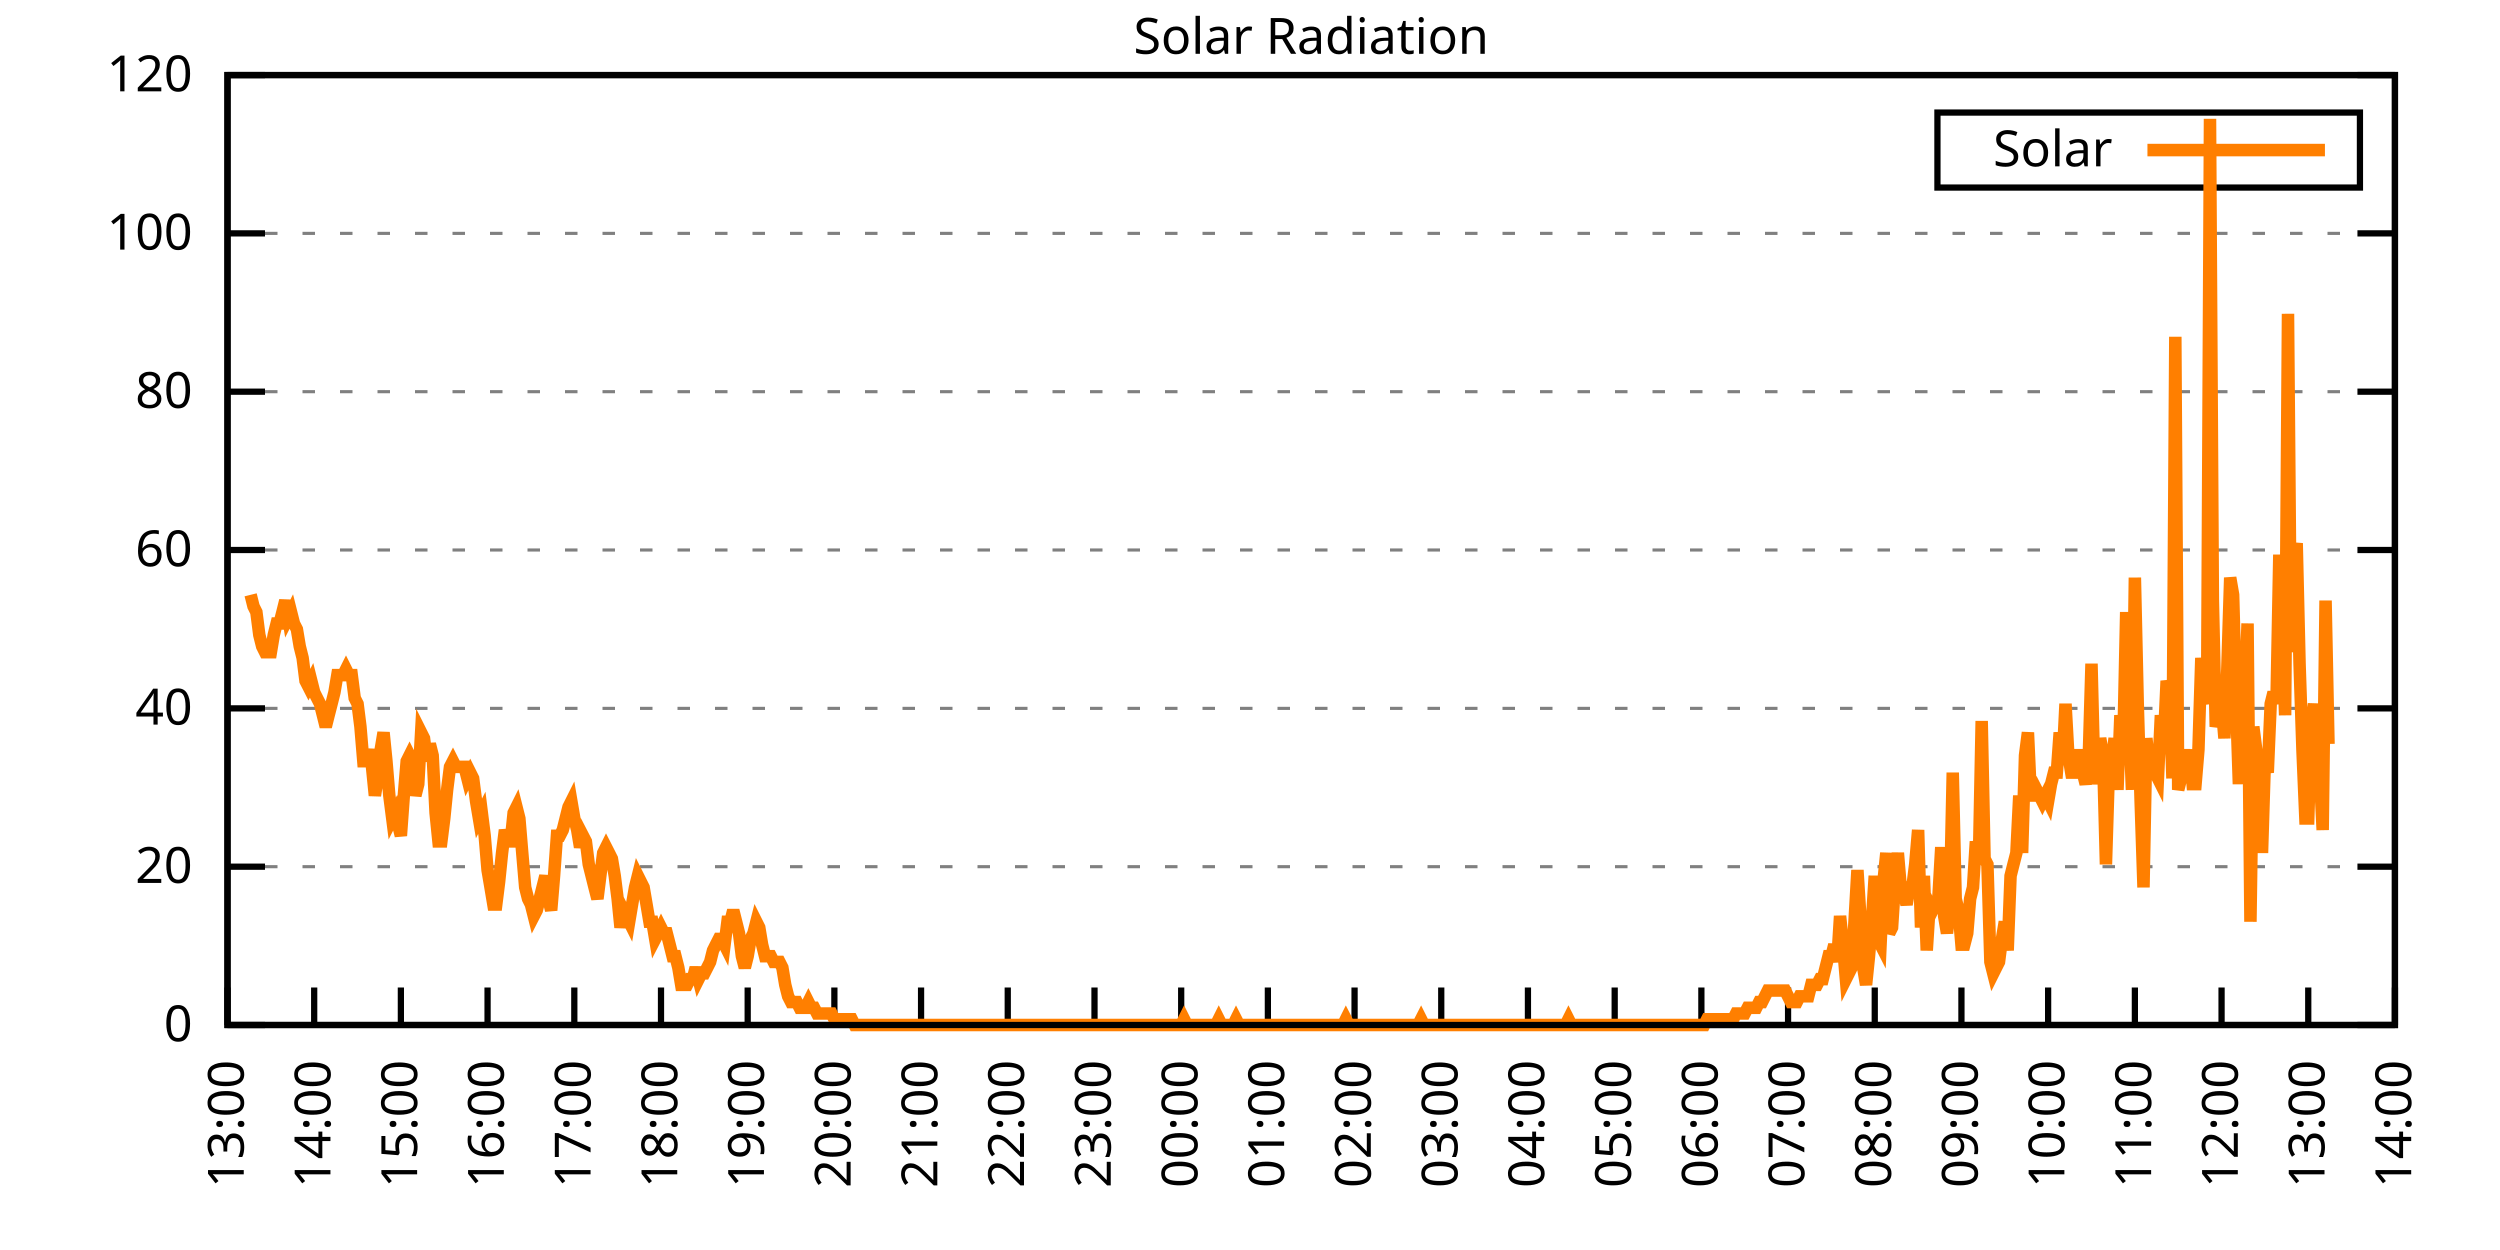
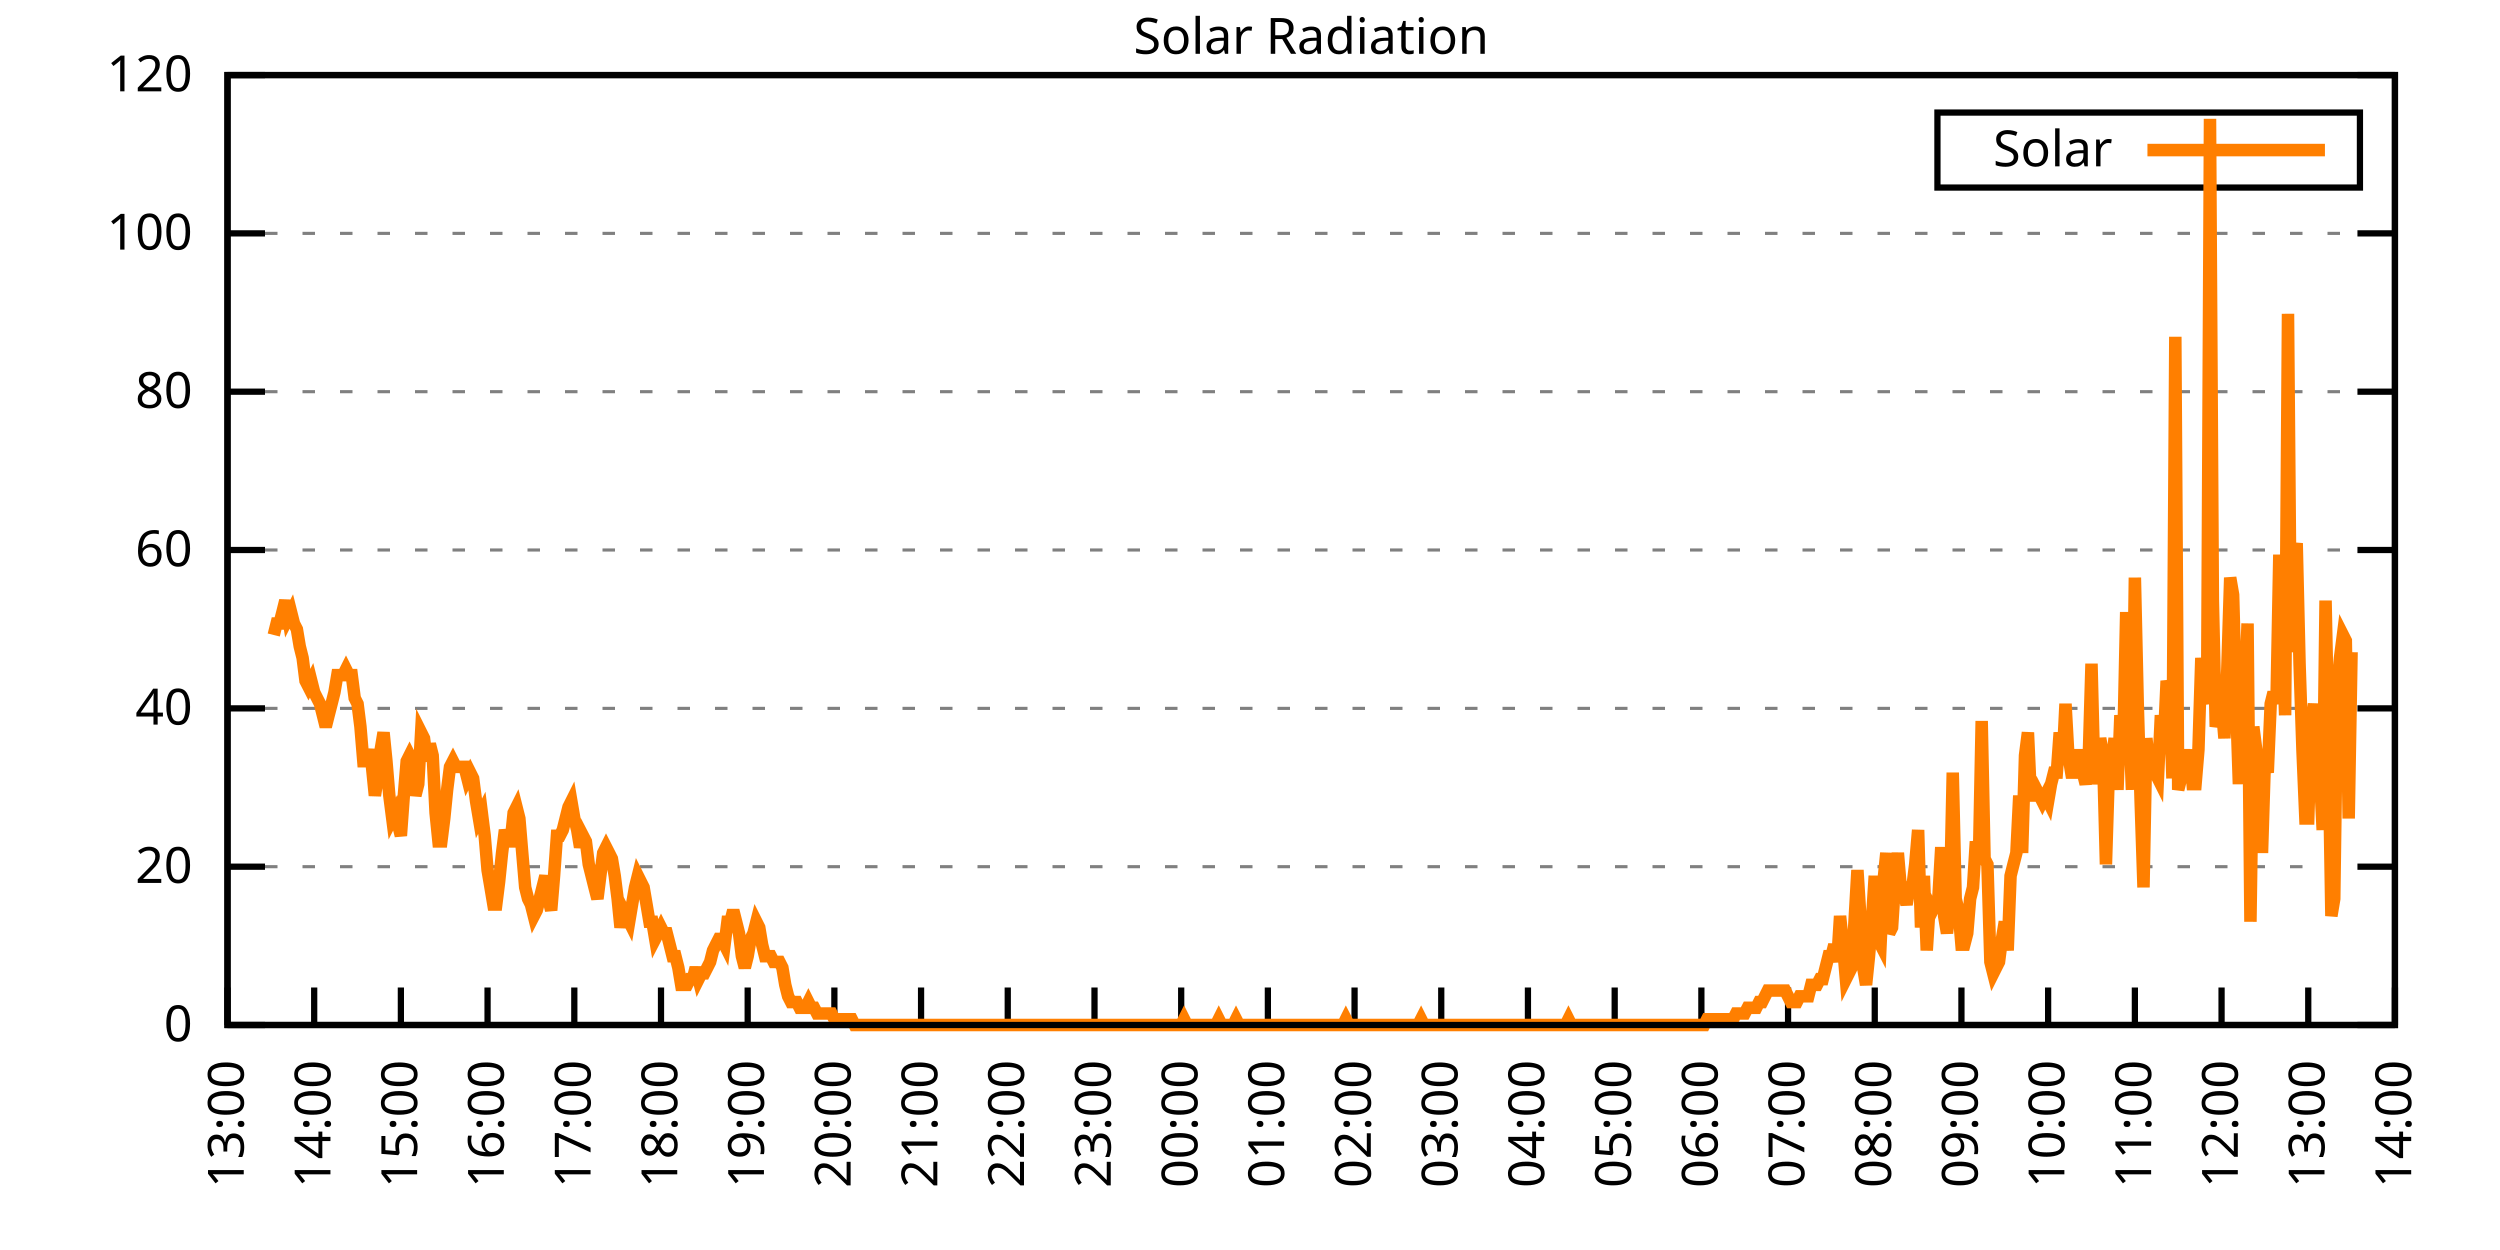
<svg xmlns="http://www.w3.org/2000/svg" xmlns:xlink="http://www.w3.org/1999/xlink" width="400" height="200" viewBox="0 0 400 200">
  <g id="gnuplot_canvas">
    <rect x="0" y="0" width="400" height="200" fill="none" />
    <defs>
      <circle id="gpDot" r="0.5" stroke-width="0.5" stroke="currentColor" />
      <path id="gpPt0" stroke-width="0.333" stroke="currentColor" d="M-1,0 h2 M0,-1 v2" />
      <path id="gpPt1" stroke-width="0.333" stroke="currentColor" d="M-1,-1 L1,1 M1,-1 L-1,1" />
      <path id="gpPt2" stroke-width="0.333" stroke="currentColor" d="M-1,0 L1,0 M0,-1 L0,1 M-1,-1 L1,1 M-1,1 L1,-1" />
      <rect id="gpPt3" stroke-width="0.333" stroke="currentColor" x="-1" y="-1" width="2" height="2" />
      <rect id="gpPt4" stroke-width="0.333" stroke="currentColor" fill="currentColor" x="-1" y="-1" width="2" height="2" />
      <circle id="gpPt5" stroke-width="0.333" stroke="currentColor" cx="0" cy="0" r="1" />
      <use xlink:href="#gpPt5" id="gpPt6" fill="currentColor" stroke="none" />
      <path id="gpPt7" stroke-width="0.333" stroke="currentColor" d="M0,-1.33 L-1.33,0.67 L1.33,0.67 z" />
      <use xlink:href="#gpPt7" id="gpPt8" fill="currentColor" stroke="none" />
      <use xlink:href="#gpPt7" id="gpPt9" stroke="currentColor" transform="rotate(180)" />
      <use xlink:href="#gpPt9" id="gpPt10" fill="currentColor" stroke="none" />
      <use xlink:href="#gpPt3" id="gpPt11" stroke="currentColor" transform="rotate(45)" />
      <use xlink:href="#gpPt11" id="gpPt12" fill="currentColor" stroke="none" />
      <path id="gpPt13" stroke-width="0.333" stroke="currentColor" d="M0,1.330 L1.265,0.411 L0.782,-1.067 L-0.782,-1.076 L-1.265,0.411 z" />
      <use xlink:href="#gpPt13" id="gpPt14" fill="currentColor" stroke="none" />
      <filter id="textbox" filterUnits="objectBoundingBox" x="0" y="0" height="1" width="1">
        <feFlood flood-color="white" flood-opacity="1" result="bgnd" />
        <feComposite in="SourceGraphic" in2="bgnd" operator="atop" />
      </filter>
      <filter id="greybox" filterUnits="objectBoundingBox" x="0" y="0" height="1" width="1">
        <feFlood flood-color="lightgrey" flood-opacity="1" result="grey" />
        <feComposite in="SourceGraphic" in2="grey" operator="atop" />
      </filter>
    </defs>
    <g fill="none" color="white" stroke="currentColor" stroke-width="1.00" stroke-linecap="butt" stroke-linejoin="miter">
</g>
    <g fill="none" color="black" stroke="currentColor" stroke-width="1.00" stroke-linecap="butt" stroke-linejoin="miter">
      <g stroke="none" shape-rendering="crispEdges">
        <polygon fill="rgb(255, 255, 255)" points="36.40,164.00 383.18,164.00 383.18,12.02 36.40,12.02 " />
      </g>
    </g>
    <g fill="none" color="black" stroke="currentColor" stroke-width="1.00" stroke-linecap="butt" stroke-linejoin="miter">
</g>
    <g fill="none" color="black" stroke="black" stroke-width="0.50" stroke-linecap="butt" stroke-linejoin="miter">
</g>
    <g fill="none" color="gray" stroke="currentColor" stroke-width="0.50" stroke-linecap="butt" stroke-linejoin="miter">
      <path stroke="gray" stroke-dasharray="2,4" class="gridline" d="M36.40,164.00 L383.19,164.00  " />
    </g>
    <g fill="none" color="gray" stroke="gray" stroke-width="1.00" stroke-linecap="butt" stroke-linejoin="miter">
</g>
    <g fill="none" color="black" stroke="currentColor" stroke-width="1.00" stroke-linecap="butt" stroke-linejoin="miter">
      <path stroke="black" d="M36.40,164.00 L42.40,164.00 M383.19,164.00 L377.19,164.00  " />
      <g transform="translate(30.80,166.60)" stroke="none" fill="black" font-family="Sans" font-size="8.00" text-anchor="end">
        <text>
          <tspan font-family="Sans"> 0</tspan>
        </text>
      </g>
    </g>
    <g fill="none" color="black" stroke="currentColor" stroke-width="1.00" stroke-linecap="butt" stroke-linejoin="miter">
</g>
    <g fill="none" color="black" stroke="black" stroke-width="0.50" stroke-linecap="butt" stroke-linejoin="miter">
</g>
    <g fill="none" color="gray" stroke="currentColor" stroke-width="0.50" stroke-linecap="butt" stroke-linejoin="miter">
      <path stroke="gray" stroke-dasharray="2,4" class="gridline" d="M36.40,138.67 L383.19,138.67  " />
    </g>
    <g fill="none" color="gray" stroke="gray" stroke-width="1.00" stroke-linecap="butt" stroke-linejoin="miter">
</g>
    <g fill="none" color="black" stroke="currentColor" stroke-width="1.00" stroke-linecap="butt" stroke-linejoin="miter">
      <path stroke="black" d="M36.40,138.67 L42.40,138.67 M383.19,138.67 L377.19,138.67  " />
      <g transform="translate(30.80,141.27)" stroke="none" fill="black" font-family="Sans" font-size="8.00" text-anchor="end">
        <text>
          <tspan font-family="Sans"> 20</tspan>
        </text>
      </g>
    </g>
    <g fill="none" color="black" stroke="currentColor" stroke-width="1.00" stroke-linecap="butt" stroke-linejoin="miter">
</g>
    <g fill="none" color="black" stroke="black" stroke-width="0.50" stroke-linecap="butt" stroke-linejoin="miter">
</g>
    <g fill="none" color="gray" stroke="currentColor" stroke-width="0.50" stroke-linecap="butt" stroke-linejoin="miter">
      <path stroke="gray" stroke-dasharray="2,4" class="gridline" d="M36.40,113.34 L383.19,113.34  " />
    </g>
    <g fill="none" color="gray" stroke="gray" stroke-width="1.00" stroke-linecap="butt" stroke-linejoin="miter">
</g>
    <g fill="none" color="black" stroke="currentColor" stroke-width="1.00" stroke-linecap="butt" stroke-linejoin="miter">
      <path stroke="black" d="M36.40,113.34 L42.40,113.34 M383.19,113.34 L377.19,113.34  " />
      <g transform="translate(30.80,115.94)" stroke="none" fill="black" font-family="Sans" font-size="8.00" text-anchor="end">
        <text>
          <tspan font-family="Sans"> 40</tspan>
        </text>
      </g>
    </g>
    <g fill="none" color="black" stroke="currentColor" stroke-width="1.00" stroke-linecap="butt" stroke-linejoin="miter">
</g>
    <g fill="none" color="black" stroke="black" stroke-width="0.50" stroke-linecap="butt" stroke-linejoin="miter">
</g>
    <g fill="none" color="gray" stroke="currentColor" stroke-width="0.50" stroke-linecap="butt" stroke-linejoin="miter">
      <path stroke="gray" stroke-dasharray="2,4" class="gridline" d="M36.40,88.00 L383.19,88.00  " />
    </g>
    <g fill="none" color="gray" stroke="gray" stroke-width="1.00" stroke-linecap="butt" stroke-linejoin="miter">
</g>
    <g fill="none" color="black" stroke="currentColor" stroke-width="1.00" stroke-linecap="butt" stroke-linejoin="miter">
      <path stroke="black" d="M36.40,88.00 L42.40,88.00 M383.19,88.00 L377.19,88.00  " />
      <g transform="translate(30.80,90.60)" stroke="none" fill="black" font-family="Sans" font-size="8.00" text-anchor="end">
        <text>
          <tspan font-family="Sans"> 60</tspan>
        </text>
      </g>
    </g>
    <g fill="none" color="black" stroke="currentColor" stroke-width="1.00" stroke-linecap="butt" stroke-linejoin="miter">
</g>
    <g fill="none" color="black" stroke="black" stroke-width="0.50" stroke-linecap="butt" stroke-linejoin="miter">
</g>
    <g fill="none" color="gray" stroke="currentColor" stroke-width="0.50" stroke-linecap="butt" stroke-linejoin="miter">
      <path stroke="gray" stroke-dasharray="2,4" class="gridline" d="M36.40,62.67 L383.19,62.67  " />
    </g>
    <g fill="none" color="gray" stroke="gray" stroke-width="1.00" stroke-linecap="butt" stroke-linejoin="miter">
</g>
    <g fill="none" color="black" stroke="currentColor" stroke-width="1.00" stroke-linecap="butt" stroke-linejoin="miter">
      <path stroke="black" d="M36.40,62.67 L42.40,62.67 M383.19,62.67 L377.19,62.67  " />
      <g transform="translate(30.80,65.27)" stroke="none" fill="black" font-family="Sans" font-size="8.00" text-anchor="end">
        <text>
          <tspan font-family="Sans"> 80</tspan>
        </text>
      </g>
    </g>
    <g fill="none" color="black" stroke="currentColor" stroke-width="1.00" stroke-linecap="butt" stroke-linejoin="miter">
</g>
    <g fill="none" color="black" stroke="black" stroke-width="0.50" stroke-linecap="butt" stroke-linejoin="miter">
</g>
    <g fill="none" color="gray" stroke="currentColor" stroke-width="0.50" stroke-linecap="butt" stroke-linejoin="miter">
      <path stroke="gray" stroke-dasharray="2,4" class="gridline" d="M36.40,37.34 L383.19,37.34  " />
    </g>
    <g fill="none" color="gray" stroke="gray" stroke-width="1.00" stroke-linecap="butt" stroke-linejoin="miter">
</g>
    <g fill="none" color="black" stroke="currentColor" stroke-width="1.00" stroke-linecap="butt" stroke-linejoin="miter">
      <path stroke="black" d="M36.40,37.34 L42.40,37.34 M383.19,37.34 L377.19,37.34  " />
      <g transform="translate(30.80,39.94)" stroke="none" fill="black" font-family="Sans" font-size="8.00" text-anchor="end">
        <text>
          <tspan font-family="Sans"> 100</tspan>
        </text>
      </g>
    </g>
    <g fill="none" color="black" stroke="currentColor" stroke-width="1.00" stroke-linecap="butt" stroke-linejoin="miter">
</g>
    <g fill="none" color="black" stroke="black" stroke-width="0.50" stroke-linecap="butt" stroke-linejoin="miter">
</g>
    <g fill="none" color="gray" stroke="currentColor" stroke-width="0.50" stroke-linecap="butt" stroke-linejoin="miter">
      <path stroke="gray" stroke-dasharray="2,4" class="gridline" d="M36.40,12.01 L383.19,12.01  " />
    </g>
    <g fill="none" color="gray" stroke="gray" stroke-width="1.00" stroke-linecap="butt" stroke-linejoin="miter">
</g>
    <g fill="none" color="black" stroke="currentColor" stroke-width="1.00" stroke-linecap="butt" stroke-linejoin="miter">
      <path stroke="black" d="M36.40,12.01 L42.40,12.01 M383.19,12.01 L377.19,12.01  " />
      <g transform="translate(30.80,14.61)" stroke="none" fill="black" font-family="Sans" font-size="8.00" text-anchor="end">
        <text>
          <tspan font-family="Sans"> 120</tspan>
        </text>
      </g>
    </g>
    <g fill="none" color="black" stroke="currentColor" stroke-width="1.00" stroke-linecap="butt" stroke-linejoin="miter">
      <path stroke="black" d="M36.40,164.00 L36.40,158.00  " />
      <g transform="translate(39.00,169.60) rotate(270.00)" stroke="none" fill="black" font-family="Sans" font-size="8.00" text-anchor="end">
        <text>
          <tspan font-family="Sans">13:00</tspan>
        </text>
      </g>
    </g>
    <g fill="none" color="black" stroke="currentColor" stroke-width="1.00" stroke-linecap="butt" stroke-linejoin="miter">
      <path stroke="black" d="M50.27,164.00 L50.27,158.00  " />
      <g transform="translate(52.87,169.60) rotate(270.00)" stroke="none" fill="black" font-family="Sans" font-size="8.00" text-anchor="end">
        <text>
          <tspan font-family="Sans">14:00</tspan>
        </text>
      </g>
    </g>
    <g fill="none" color="black" stroke="currentColor" stroke-width="1.00" stroke-linecap="butt" stroke-linejoin="miter">
      <path stroke="black" d="M64.14,164.00 L64.14,158.00  " />
      <g transform="translate(66.74,169.60) rotate(270.00)" stroke="none" fill="black" font-family="Sans" font-size="8.00" text-anchor="end">
        <text>
          <tspan font-family="Sans">15:00</tspan>
        </text>
      </g>
    </g>
    <g fill="none" color="black" stroke="currentColor" stroke-width="1.00" stroke-linecap="butt" stroke-linejoin="miter">
      <path stroke="black" d="M78.01,164.00 L78.01,158.00  " />
      <g transform="translate(80.61,169.60) rotate(270.00)" stroke="none" fill="black" font-family="Sans" font-size="8.00" text-anchor="end">
        <text>
          <tspan font-family="Sans">16:00</tspan>
        </text>
      </g>
    </g>
    <g fill="none" color="black" stroke="currentColor" stroke-width="1.00" stroke-linecap="butt" stroke-linejoin="miter">
      <path stroke="black" d="M91.89,164.00 L91.89,158.00  " />
      <g transform="translate(94.49,169.60) rotate(270.00)" stroke="none" fill="black" font-family="Sans" font-size="8.00" text-anchor="end">
        <text>
          <tspan font-family="Sans">17:00</tspan>
        </text>
      </g>
    </g>
    <g fill="none" color="black" stroke="currentColor" stroke-width="1.00" stroke-linecap="butt" stroke-linejoin="miter">
      <path stroke="black" d="M105.76,164.00 L105.76,158.00  " />
      <g transform="translate(108.36,169.60) rotate(270.00)" stroke="none" fill="black" font-family="Sans" font-size="8.00" text-anchor="end">
        <text>
          <tspan font-family="Sans">18:00</tspan>
        </text>
      </g>
    </g>
    <g fill="none" color="black" stroke="currentColor" stroke-width="1.00" stroke-linecap="butt" stroke-linejoin="miter">
      <path stroke="black" d="M119.63,164.00 L119.63,158.00  " />
      <g transform="translate(122.23,169.60) rotate(270.00)" stroke="none" fill="black" font-family="Sans" font-size="8.00" text-anchor="end">
        <text>
          <tspan font-family="Sans">19:00</tspan>
        </text>
      </g>
    </g>
    <g fill="none" color="black" stroke="currentColor" stroke-width="1.00" stroke-linecap="butt" stroke-linejoin="miter">
      <path stroke="black" d="M133.50,164.00 L133.50,158.00  " />
      <g transform="translate(136.10,169.60) rotate(270.00)" stroke="none" fill="black" font-family="Sans" font-size="8.00" text-anchor="end">
        <text>
          <tspan font-family="Sans">20:00</tspan>
        </text>
      </g>
    </g>
    <g fill="none" color="black" stroke="currentColor" stroke-width="1.00" stroke-linecap="butt" stroke-linejoin="miter">
      <path stroke="black" d="M147.37,164.00 L147.37,158.00  " />
      <g transform="translate(149.97,169.60) rotate(270.00)" stroke="none" fill="black" font-family="Sans" font-size="8.00" text-anchor="end">
        <text>
          <tspan font-family="Sans">21:00</tspan>
        </text>
      </g>
    </g>
    <g fill="none" color="black" stroke="currentColor" stroke-width="1.00" stroke-linecap="butt" stroke-linejoin="miter">
      <path stroke="black" d="M161.24,164.00 L161.24,158.00  " />
      <g transform="translate(163.84,169.60) rotate(270.00)" stroke="none" fill="black" font-family="Sans" font-size="8.00" text-anchor="end">
        <text>
          <tspan font-family="Sans">22:00</tspan>
        </text>
      </g>
    </g>
    <g fill="none" color="black" stroke="currentColor" stroke-width="1.00" stroke-linecap="butt" stroke-linejoin="miter">
      <path stroke="black" d="M175.12,164.00 L175.12,158.00  " />
      <g transform="translate(177.72,169.60) rotate(270.00)" stroke="none" fill="black" font-family="Sans" font-size="8.00" text-anchor="end">
        <text>
          <tspan font-family="Sans">23:00</tspan>
        </text>
      </g>
    </g>
    <g fill="none" color="black" stroke="currentColor" stroke-width="1.00" stroke-linecap="butt" stroke-linejoin="miter">
      <path stroke="black" d="M188.99,164.00 L188.99,158.00  " />
      <g transform="translate(191.59,169.60) rotate(270.00)" stroke="none" fill="black" font-family="Sans" font-size="8.00" text-anchor="end">
        <text>
          <tspan font-family="Sans">00:00</tspan>
        </text>
      </g>
    </g>
    <g fill="none" color="black" stroke="currentColor" stroke-width="1.00" stroke-linecap="butt" stroke-linejoin="miter">
      <path stroke="black" d="M202.86,164.00 L202.86,158.00  " />
      <g transform="translate(205.46,169.60) rotate(270.00)" stroke="none" fill="black" font-family="Sans" font-size="8.00" text-anchor="end">
        <text>
          <tspan font-family="Sans">01:00</tspan>
        </text>
      </g>
    </g>
    <g fill="none" color="black" stroke="currentColor" stroke-width="1.00" stroke-linecap="butt" stroke-linejoin="miter">
      <path stroke="black" d="M216.73,164.00 L216.73,158.00  " />
      <g transform="translate(219.33,169.60) rotate(270.00)" stroke="none" fill="black" font-family="Sans" font-size="8.00" text-anchor="end">
        <text>
          <tspan font-family="Sans">02:00</tspan>
        </text>
      </g>
    </g>
    <g fill="none" color="black" stroke="currentColor" stroke-width="1.00" stroke-linecap="butt" stroke-linejoin="miter">
      <path stroke="black" d="M230.60,164.00 L230.60,158.00  " />
      <g transform="translate(233.20,169.60) rotate(270.00)" stroke="none" fill="black" font-family="Sans" font-size="8.00" text-anchor="end">
        <text>
          <tspan font-family="Sans">03:00</tspan>
        </text>
      </g>
    </g>
    <g fill="none" color="black" stroke="currentColor" stroke-width="1.00" stroke-linecap="butt" stroke-linejoin="miter">
      <path stroke="black" d="M244.47,164.00 L244.47,158.00  " />
      <g transform="translate(247.07,169.60) rotate(270.00)" stroke="none" fill="black" font-family="Sans" font-size="8.00" text-anchor="end">
        <text>
          <tspan font-family="Sans">04:00</tspan>
        </text>
      </g>
    </g>
    <g fill="none" color="black" stroke="currentColor" stroke-width="1.00" stroke-linecap="butt" stroke-linejoin="miter">
      <path stroke="black" d="M258.35,164.00 L258.35,158.00  " />
      <g transform="translate(260.95,169.60) rotate(270.00)" stroke="none" fill="black" font-family="Sans" font-size="8.00" text-anchor="end">
        <text>
          <tspan font-family="Sans">05:00</tspan>
        </text>
      </g>
    </g>
    <g fill="none" color="black" stroke="currentColor" stroke-width="1.00" stroke-linecap="butt" stroke-linejoin="miter">
      <path stroke="black" d="M272.22,164.00 L272.22,158.00  " />
      <g transform="translate(274.82,169.60) rotate(270.00)" stroke="none" fill="black" font-family="Sans" font-size="8.00" text-anchor="end">
        <text>
          <tspan font-family="Sans">06:00</tspan>
        </text>
      </g>
    </g>
    <g fill="none" color="black" stroke="currentColor" stroke-width="1.00" stroke-linecap="butt" stroke-linejoin="miter">
      <path stroke="black" d="M286.09,164.00 L286.09,158.00  " />
      <g transform="translate(288.69,169.60) rotate(270.00)" stroke="none" fill="black" font-family="Sans" font-size="8.00" text-anchor="end">
        <text>
          <tspan font-family="Sans">07:00</tspan>
        </text>
      </g>
    </g>
    <g fill="none" color="black" stroke="currentColor" stroke-width="1.00" stroke-linecap="butt" stroke-linejoin="miter">
      <path stroke="black" d="M299.96,164.00 L299.96,158.00  " />
      <g transform="translate(302.56,169.60) rotate(270.00)" stroke="none" fill="black" font-family="Sans" font-size="8.00" text-anchor="end">
        <text>
          <tspan font-family="Sans">08:00</tspan>
        </text>
      </g>
    </g>
    <g fill="none" color="black" stroke="currentColor" stroke-width="1.00" stroke-linecap="butt" stroke-linejoin="miter">
      <path stroke="black" d="M313.83,164.00 L313.83,158.00  " />
      <g transform="translate(316.43,169.60) rotate(270.00)" stroke="none" fill="black" font-family="Sans" font-size="8.00" text-anchor="end">
        <text>
          <tspan font-family="Sans">09:00</tspan>
        </text>
      </g>
    </g>
    <g fill="none" color="black" stroke="currentColor" stroke-width="1.00" stroke-linecap="butt" stroke-linejoin="miter">
      <path stroke="black" d="M327.70,164.00 L327.70,158.00  " />
      <g transform="translate(330.30,169.60) rotate(270.00)" stroke="none" fill="black" font-family="Sans" font-size="8.00" text-anchor="end">
        <text>
          <tspan font-family="Sans">10:00</tspan>
        </text>
      </g>
    </g>
    <g fill="none" color="black" stroke="currentColor" stroke-width="1.00" stroke-linecap="butt" stroke-linejoin="miter">
      <path stroke="black" d="M341.58,164.00 L341.58,158.00  " />
      <g transform="translate(344.18,169.60) rotate(270.00)" stroke="none" fill="black" font-family="Sans" font-size="8.00" text-anchor="end">
        <text>
          <tspan font-family="Sans">11:00</tspan>
        </text>
      </g>
    </g>
    <g fill="none" color="black" stroke="currentColor" stroke-width="1.00" stroke-linecap="butt" stroke-linejoin="miter">
      <path stroke="black" d="M355.45,164.00 L355.45,158.00  " />
      <g transform="translate(358.05,169.60) rotate(270.00)" stroke="none" fill="black" font-family="Sans" font-size="8.00" text-anchor="end">
        <text>
          <tspan font-family="Sans">12:00</tspan>
        </text>
      </g>
    </g>
    <g fill="none" color="black" stroke="currentColor" stroke-width="1.00" stroke-linecap="butt" stroke-linejoin="miter">
      <path stroke="black" d="M369.32,164.00 L369.32,158.00  " />
      <g transform="translate(371.92,169.60) rotate(270.00)" stroke="none" fill="black" font-family="Sans" font-size="8.00" text-anchor="end">
        <text>
          <tspan font-family="Sans">13:00</tspan>
        </text>
      </g>
    </g>
    <g fill="none" color="black" stroke="currentColor" stroke-width="1.00" stroke-linecap="butt" stroke-linejoin="miter">
      <path stroke="black" d="M383.19,164.00 L383.19,158.00  " />
      <g transform="translate(385.79,169.60) rotate(270.00)" stroke="none" fill="black" font-family="Sans" font-size="8.00" text-anchor="end">
        <text>
          <tspan font-family="Sans">14:00</tspan>
        </text>
      </g>
    </g>
    <g fill="none" color="black" stroke="currentColor" stroke-width="1.00" stroke-linecap="butt" stroke-linejoin="miter">
</g>
    <g fill="none" color="black" stroke="currentColor" stroke-width="1.00" stroke-linecap="butt" stroke-linejoin="miter">
      <path stroke="black" d="M36.40,12.01 L36.40,164.00 L383.19,164.00 L383.19,12.01 L36.40,12.01 Z  " />
    </g>
    <g fill="none" color="black" stroke="currentColor" stroke-width="1.00" stroke-linecap="butt" stroke-linejoin="miter">
</g>
    <g fill="none" color="black" stroke="currentColor" stroke-width="1.00" stroke-linecap="butt" stroke-linejoin="miter">
      <path stroke="black" d="M309.99,30.01 L309.99,18.01 L377.59,18.01 L377.59,30.01 L309.99,30.01 Z  " />
    </g>
    <g id="Solar_Radiation_plot_1">
      <g fill="none" color="white" stroke="black" stroke-width="2.00" stroke-linecap="butt" stroke-linejoin="miter">
</g>
      <g fill="none" color="black" stroke="currentColor" stroke-width="2.00" stroke-linecap="butt" stroke-linejoin="miter">
        <g transform="translate(337.99,26.61)" stroke="none" fill="black" font-family="Sans" font-size="8.00" text-anchor="end">
          <text>
            <tspan font-family="Sans">Solar</tspan>
          </text>
        </g>
      </g>
      <g fill="none" color="black" stroke="currentColor" stroke-width="2.00" stroke-linecap="butt" stroke-linejoin="miter">
-         <path stroke="rgb(255, 127,   0)" d="M343.59,24.01 L371.99,24.01 M40.10,95.17 L40.56,97.01 L41.02,97.93 L41.49,101.60 L41.95,103.43 L42.41,104.35   L42.87,104.35 L43.34,104.35 L43.80,101.60 L44.26,99.76 L44.72,99.76 L45.19,97.93 L45.65,96.09 L46.11,98.84   L46.57,97.93 L47.03,99.76 L47.50,100.68 L47.96,103.43 L48.42,105.27 L48.88,108.94 L49.35,109.86 L49.81,108.94   L50.27,110.77 L50.73,111.69 L51.20,112.61 L51.66,114.44 L52.12,116.28 L52.58,114.44 L53.05,112.61 L53.51,110.77   L53.97,108.02 L54.43,108.02 L54.90,108.02 L55.36,107.10 L55.82,108.02 L56.28,108.02 L56.75,111.69 L57.21,112.61   L57.67,116.28 L58.13,121.79 L58.59,121.79 L59.06,119.95 L59.52,122.70 L59.98,127.29 L60.44,124.54 L60.91,119.95   L61.37,117.20 L61.83,121.79 L62.29,127.29 L62.76,130.96 L63.22,130.05 L63.68,131.88 L64.14,133.72 L64.61,127.29   L65.07,121.79 L65.53,120.87 L65.99,121.79 L66.46,127.29 L66.92,125.46 L67.38,117.20 L67.84,118.12 L68.30,121.79   L68.77,119.03 L69.23,120.87 L69.69,130.05 L70.15,134.63 L70.62,134.63 L71.08,130.96 L71.54,126.37 L72.00,122.70   L72.47,121.79 L72.93,122.70 L73.39,122.70 L73.85,122.70 L74.32,122.70 L74.78,124.54 L75.24,123.62 L75.70,124.54   L76.17,128.21 L76.63,130.96 L77.09,130.05 L77.55,133.72 L78.01,139.22 L78.48,141.98 L78.94,144.73 L79.40,144.73   L79.86,141.06 L80.33,136.47 L80.79,132.80 L81.25,134.63 L81.71,134.63 L82.18,130.05 L82.64,129.13 L83.10,130.96   L83.56,136.47 L84.03,141.98 L84.49,143.81 L84.95,144.73 L85.41,146.56 L85.88,145.65 L86.34,143.81 L86.80,141.98   L87.26,140.14 L87.72,143.81 L88.19,145.65 L88.65,140.14 L89.11,133.72 L89.57,133.72 L90.04,132.80 L90.50,130.96   L90.96,129.13 L91.42,128.21 L91.89,130.96 L92.35,132.80 L92.81,135.55 L93.27,133.72 L93.74,134.63 L94.20,138.30   L94.66,140.14 L95.12,141.98 L95.59,143.81 L96.05,140.14 L96.51,136.47 L96.97,135.55 L97.44,136.47 L97.90,137.39   L98.36,140.14 L98.82,143.81 L99.28,148.40 L99.75,145.65 L100.21,146.56 L100.67,147.48 L101.13,144.73 L101.60,141.98   L102.06,140.14 L102.52,141.06 L102.98,141.98 L103.45,144.73 L103.91,147.48 L104.37,147.48 L104.83,150.23 L105.30,149.32   L105.76,148.40 L106.22,149.32 L106.68,149.32 L107.15,151.15 L107.61,152.99 L108.07,152.99 L108.53,154.82 L108.99,157.58   L109.46,157.58 L109.92,157.58 L110.38,156.66 L110.84,156.66 L111.31,154.82 L111.77,156.66 L112.23,155.74 L112.69,155.74   L113.16,154.82 L113.62,153.91 L114.08,152.07 L114.54,151.15 L115.01,150.23 L115.47,150.23 L115.93,151.15 L116.39,147.48   L116.86,147.48 L117.32,145.65 L117.78,147.48 L118.24,149.32 L118.70,152.99 L119.17,154.82 L119.63,152.99 L120.09,150.23   L120.55,149.32 L121.02,147.48 L121.48,148.40 L121.94,151.15 L122.40,152.99 L122.87,152.99 L123.33,152.99 L123.79,153.91   L124.25,153.91 L124.72,153.91 L125.18,154.82 L125.64,157.58 L126.10,159.41 L126.57,160.33 L127.03,160.33 L127.49,160.33   L127.95,161.25 L128.41,161.25 L128.88,161.25 L129.34,160.33 L129.80,161.25 L130.26,161.25 L130.73,162.16 L131.19,162.16   L131.65,162.16 L132.11,162.16 L132.58,162.16 L133.04,162.16 L133.50,163.08 L133.96,163.08 L134.43,163.08 L134.89,163.08   L135.35,163.08 L135.81,163.08 L136.28,163.08 L136.74,164.00 L137.20,164.00 L137.66,164.00 L138.13,164.00 L138.59,164.00   L138.82,164.00 L139.51,164.00 L139.97,164.00 L140.44,164.00 L140.90,164.00 L141.36,164.00 L141.82,164.00 L142.29,164.00   L142.75,164.00 L143.21,164.00 L143.67,164.00 L144.14,164.00 L144.60,164.00 L145.06,164.00 L145.52,164.00 L145.99,164.00   L146.45,164.00 L146.91,164.00 L147.37,164.00 L147.84,164.00 L148.30,164.00 L148.76,164.00 L149.22,164.00 L149.68,164.00   L150.15,164.00 L150.61,164.00 L151.07,164.00 L151.53,164.00 L152.00,164.00 L152.46,164.00 L152.92,164.00 L153.38,164.00   L153.85,164.00 L154.31,164.00 L154.77,164.00 L155.23,164.00 L155.70,164.00 L156.16,164.00 L156.62,164.00 L157.08,164.00   L157.55,164.00 L158.01,164.00 L158.47,164.00 L158.93,164.00 L159.39,164.00 L159.86,164.00 L160.32,164.00 L160.78,164.00   L161.24,164.00 L161.71,164.00 L162.17,164.00 L162.63,164.00 L163.09,164.00 L163.56,164.00 L164.02,164.00 L164.48,164.00   L164.94,164.00 L165.41,164.00 L165.87,164.00 L166.33,164.00 L166.79,164.00 L167.26,164.00 L167.72,164.00 L168.18,164.00   L168.64,164.00 L169.10,164.00 L169.57,164.00 L170.03,164.00 L170.49,164.00 L170.95,164.00 L171.42,164.00 L171.88,164.00   L172.34,164.00 L172.80,164.00 L173.27,164.00 L173.73,164.00 L174.19,164.00 L174.65,164.00 L175.12,164.00 L175.58,164.00   L176.04,164.00 L176.50,164.00 L176.97,164.00 L177.43,164.00 L177.89,164.00 L178.35,164.00 L178.82,164.00 L179.28,164.00   L179.74,164.00 L180.20,164.00 L180.66,164.00 L181.13,164.00 L181.59,164.00 L182.05,164.00 L182.51,164.00 L182.98,164.00   L183.44,164.00 L183.90,164.00 L184.36,164.00 L184.83,164.00 L185.29,164.00 L185.75,164.00 L186.21,164.00 L186.68,164.00   L187.14,164.00 L187.60,164.00 L188.06,164.00 L188.53,164.00 L188.99,164.00 L189.45,163.08 L189.91,164.00 L190.37,164.00   L190.84,164.00 L191.30,164.00 L191.76,164.00 L192.22,164.00 L192.69,164.00 L193.15,164.00 L193.61,164.00 L194.07,164.00   L194.54,164.00 L195.00,163.08 L195.46,164.00 L195.92,164.00 L196.39,164.00 L196.85,164.00 L197.31,164.00 L197.77,163.08   L198.24,164.00 L198.70,164.00 L199.16,164.00 L199.62,164.00 L200.08,164.00 L200.55,164.00 L201.01,164.00 L201.47,164.00   L201.93,164.00 L202.40,164.00 L202.86,164.00 L203.32,164.00 L203.78,164.00 L204.25,164.00 L204.71,164.00 L205.17,164.00   L205.63,164.00 L206.10,164.00 L206.56,164.00 L207.02,164.00 L207.48,164.00 L207.95,164.00 L208.41,164.00 L208.87,164.00   L209.33,164.00 L209.80,164.00 L210.26,164.00 L210.72,164.00 L211.18,164.00 L211.64,164.00 L212.11,164.00 L212.57,164.00   L213.03,164.00 L213.49,164.00 L213.96,164.00 L214.42,164.00 L214.88,164.00 L215.34,163.08 L215.81,164.00 L216.27,164.00   L216.73,164.00 L217.19,164.00 L217.66,164.00 L218.12,164.00 L218.58,164.00 L219.04,164.00 L219.51,164.00 L219.97,164.00   L220.43,164.00 L220.89,164.00 L221.35,164.00 L221.82,164.00 L222.28,164.00 L222.74,164.00 L223.20,164.00 L223.67,164.00   L224.13,164.00 L224.59,164.00 L225.05,164.00 L225.52,164.00 L225.98,164.00 L226.44,164.00 L226.90,164.00 L227.37,163.08   L227.83,164.00 L228.29,164.00 L228.75,164.00 L229.22,164.00 L229.68,164.00 L230.14,164.00 L230.60,164.00 L231.06,164.00   L231.53,164.00 L231.99,164.00 L232.45,164.00 L232.91,164.00 L233.38,164.00 L233.84,164.00 L234.30,164.00 L234.76,164.00   L235.23,164.00 L235.69,164.00 L236.15,164.00 L236.61,164.00 L237.08,164.00 L237.54,164.00 L238.00,164.00 L238.46,164.00   L238.93,164.00 L239.39,164.00 L239.85,164.00 L240.31,164.00 L240.77,164.00 L241.24,164.00 L241.70,164.00 L242.16,164.00   L242.62,164.00 L243.09,164.00 L243.55,164.00 L244.01,164.00 L244.47,164.00 L244.94,164.00 L245.40,164.00 L245.86,164.00   L246.32,164.00 L246.79,164.00 L247.25,164.00 L247.71,164.00 L248.17,164.00 L248.64,164.00 L249.10,164.00 L249.56,164.00   L250.02,164.00 L250.49,164.00 L250.95,163.08 L251.41,164.00 L251.87,164.00 L252.33,164.00 L252.80,164.00 L253.26,164.00   L253.72,164.00 L254.18,164.00 L254.65,164.00 L255.11,164.00 L255.57,164.00 L256.03,164.00 L256.50,164.00 L256.96,164.00   L257.42,164.00 L257.88,164.00 L258.35,164.00 L258.81,164.00 L259.27,164.00 L259.73,164.00 L260.20,164.00 L260.66,164.00   L261.12,164.00 L261.58,164.00 L262.04,164.00 L262.51,164.00 L262.97,164.00 L263.43,164.00 L263.89,164.00 L264.36,164.00   L264.82,164.00 L265.28,164.00 L265.74,164.00 L266.21,164.00 L266.67,164.00 L267.13,164.00 L267.59,164.00 L268.06,164.00   L268.52,164.00 L268.98,164.00 L269.44,164.00 L269.91,164.00 L270.37,164.00 L270.83,164.00 L271.29,164.00 L271.75,164.00   L272.22,164.00 L272.68,164.00 L273.14,163.08 L273.60,163.08 L274.07,163.08 L274.53,163.08 L274.99,163.08 L275.45,163.08   L275.92,163.08 L276.38,163.08 L276.84,163.08 L277.30,163.08 L277.77,162.16 L278.23,162.16 L278.69,162.16 L279.15,162.16   L279.62,161.25 L280.08,161.25 L280.54,161.25 L281.00,161.25 L281.46,160.33 L281.93,160.33 L282.39,159.41 L282.85,158.49   L283.31,158.49 L283.78,158.49 L284.24,158.49 L284.70,158.49 L285.16,158.49 L285.63,158.49 L286.09,159.41 L286.55,160.33   L287.01,160.33 L287.48,160.33 L287.94,159.41 L288.40,159.41 L288.86,159.41 L289.33,159.41 L289.79,157.58 L290.25,157.58   L290.71,157.58 L291.18,156.66 L291.64,156.66 L292.10,154.82 L292.56,152.99 L293.02,152.99 L293.49,151.15 L293.95,153.91   L294.41,146.56 L294.87,151.15 L295.34,156.66 L295.80,155.74 L296.26,154.82 L296.72,147.48 L297.19,139.22 L297.65,146.56   L298.11,154.82 L298.57,157.58 L299.04,152.99 L299.50,147.48 L299.96,140.14 L300.42,150.23 L300.89,151.15 L301.35,141.06   L301.81,136.47 L302.27,149.32 L302.73,148.40 L303.20,141.06 L303.66,136.47 L304.12,141.98 L304.58,142.89 L305.05,144.73   L305.51,141.98 L305.97,141.98 L306.43,138.30 L306.90,132.80 L307.36,148.40 L307.82,140.14 L308.28,152.07 L308.75,144.73   L309.21,145.65 L309.67,144.73 L310.13,143.81 L310.60,135.55 L311.06,146.56 L311.52,149.32 L311.98,144.73 L312.44,123.62   L312.91,143.81 L313.37,145.65 L313.83,151.15 L314.29,151.15 L314.76,149.32 L315.22,143.81 L315.68,141.98 L316.14,134.63   L316.61,138.30 L317.07,115.36 L317.53,137.39 L317.99,138.30 L318.46,153.91 L318.92,155.74 L319.38,154.82 L319.84,153.91   L320.31,150.23 L320.77,147.48 L321.23,152.07 L321.69,140.14 L322.15,138.30 L322.62,136.47 L323.08,127.29 L323.54,136.47   L324.00,120.87 L324.47,117.20 L324.93,127.29 L325.39,127.29 L325.85,126.37 L326.32,127.29 L326.78,128.21 L327.24,127.29   L327.70,128.21 L328.17,125.46 L328.63,123.62 L329.09,123.62 L329.55,117.20 L330.02,121.79 L330.48,112.61 L330.94,120.87   L331.40,123.62 L331.87,123.62 L332.33,119.95 L332.79,123.62 L333.25,123.62 L333.71,125.46 L334.18,121.79 L334.64,106.19   L335.10,124.54 L335.56,124.54 L336.03,118.12 L336.49,120.87 L336.95,138.30 L337.41,123.62 L337.88,121.79 L338.34,118.12   L338.80,126.37 L339.26,114.44 L339.73,119.03 L340.19,97.93 L340.65,114.44 L341.11,126.37 L341.58,92.42 L342.04,112.61   L342.50,128.21 L342.96,141.98 L343.42,118.12 L343.89,122.70 L344.35,120.87 L344.81,123.62 L345.27,124.54 L345.74,114.44   L346.20,119.03 L346.66,108.94 L347.12,110.77 L347.59,124.54 L348.05,53.88 L348.51,126.37 L348.97,124.54 L349.44,119.95   L349.90,123.62 L350.36,119.95 L350.82,125.46 L351.29,125.46 L351.75,119.95 L352.21,105.27 L352.67,110.77 L353.13,112.61   L353.60,19.01 L354.06,96.09 L354.52,116.28 L354.98,114.44 L355.45,112.61 L355.91,118.12 L356.37,107.10 L356.83,92.42   L357.30,95.17 L357.76,111.69 L358.22,125.46 L358.68,108.02 L359.15,112.61 L359.61,99.76 L360.07,147.48 L360.53,116.28   L361.00,119.95 L361.46,123.62 L361.92,136.47 L362.38,121.79 L362.84,123.62 L363.31,112.61 L363.77,110.77 L364.23,112.61   L364.69,88.75 L365.16,100.68 L365.62,114.44 L366.08,50.21 L366.54,104.35 L367.01,89.67 L367.47,86.91 L367.93,106.19   L368.39,119.95 L368.86,130.96 L369.32,130.96 L369.78,116.28 L370.24,112.61 L370.71,119.95 L371.17,123.62 L371.63,132.80   L372.09,96.09 L372.56,119.03  " />
+         <path stroke="rgb(255, 127,   0)" d="M343.59,24.01 L371.99,24.01 M43.80,101.60 L44.26,99.76 L44.72,99.76 L45.19,97.93 L45.65,96.09 L46.11,98.84   L46.57,97.93 L47.03,99.76 L47.50,100.68 L47.96,103.43 L48.42,105.27 L48.88,108.94 L49.35,109.86 L49.81,108.94   L50.27,110.77 L50.73,111.69 L51.20,112.61 L51.66,114.44 L52.12,116.28 L52.58,114.44 L53.05,112.61 L53.51,110.77   L53.97,108.02 L54.43,108.02 L54.90,108.02 L55.36,107.10 L55.82,108.02 L56.28,108.02 L56.75,111.69 L57.21,112.61   L57.67,116.28 L58.13,121.79 L58.59,121.79 L59.06,119.95 L59.52,122.70 L59.98,127.29 L60.44,124.54 L60.91,119.95   L61.37,117.20 L61.83,121.79 L62.29,127.29 L62.76,130.96 L63.22,130.05 L63.68,131.88 L64.14,133.72 L64.61,127.29   L65.07,121.79 L65.53,120.87 L65.99,121.79 L66.46,127.29 L66.92,125.46 L67.38,117.20 L67.84,118.12 L68.30,121.79   L68.77,119.03 L69.23,120.87 L69.69,130.05 L70.15,134.63 L70.62,134.63 L71.08,130.96 L71.54,126.37 L72.00,122.70   L72.47,121.79 L72.93,122.70 L73.39,122.70 L73.85,122.70 L74.32,122.70 L74.78,124.54 L75.24,123.62 L75.70,124.54   L76.17,128.21 L76.63,130.96 L77.09,130.05 L77.55,133.72 L78.01,139.22 L78.48,141.98 L78.94,144.73 L79.40,144.73   L79.86,141.06 L80.33,136.47 L80.79,132.80 L81.25,134.63 L81.71,134.63 L82.18,130.05 L82.64,129.13 L83.10,130.96   L83.56,136.47 L84.03,141.98 L84.49,143.81 L84.95,144.73 L85.41,146.56 L85.88,145.65 L86.34,143.81 L86.80,141.98   L87.26,140.14 L87.72,143.81 L88.19,145.65 L88.65,140.14 L89.11,133.72 L89.57,133.72 L90.04,132.80 L90.50,130.96   L90.96,129.13 L91.42,128.21 L91.89,130.96 L92.35,132.80 L92.81,135.55 L93.27,133.72 L93.74,134.63 L94.20,138.30   L94.66,140.14 L95.12,141.98 L95.59,143.81 L96.05,140.14 L96.51,136.47 L96.97,135.55 L97.44,136.47 L97.90,137.39   L98.36,140.14 L98.82,143.81 L99.28,148.40 L99.75,145.65 L100.21,146.56 L100.67,147.48 L101.13,144.73 L101.60,141.98   L102.06,140.14 L102.52,141.06 L102.98,141.98 L103.45,144.73 L103.91,147.48 L104.37,147.48 L104.83,150.23 L105.30,149.32   L105.76,148.40 L106.22,149.32 L106.68,149.32 L107.15,151.15 L107.61,152.99 L108.07,152.99 L108.53,154.82 L108.99,157.58   L109.46,157.58 L109.92,157.58 L110.38,156.66 L110.84,156.66 L111.31,154.82 L111.77,156.66 L112.23,155.74 L112.69,155.74   L113.16,154.82 L113.62,153.91 L114.08,152.07 L114.54,151.15 L115.01,150.23 L115.47,150.23 L115.93,151.15 L116.39,147.48   L116.86,147.48 L117.32,145.65 L117.78,147.48 L118.24,149.32 L118.70,152.99 L119.17,154.82 L119.63,152.99 L120.09,150.23   L120.55,149.32 L121.02,147.48 L121.48,148.40 L121.94,151.15 L122.40,152.99 L122.87,152.99 L123.33,152.99 L123.79,153.91   L124.25,153.91 L124.72,153.91 L125.18,154.82 L125.64,157.58 L126.10,159.41 L126.57,160.33 L127.03,160.33 L127.49,160.33   L127.95,161.25 L128.41,161.25 L128.88,161.25 L129.34,160.33 L129.80,161.25 L130.26,161.25 L130.73,162.16 L131.19,162.16   L131.65,162.16 L132.11,162.16 L132.58,162.16 L133.04,162.16 L133.50,163.08 L133.96,163.08 L134.43,163.08 L134.89,163.08   L135.35,163.08 L135.81,163.08 L136.28,163.08 L136.74,164.00 L137.20,164.00 L137.66,164.00 L138.13,164.00 L138.59,164.00   L138.82,164.00 L139.51,164.00 L139.97,164.00 L140.44,164.00 L140.90,164.00 L141.36,164.00 L141.82,164.00 L142.29,164.00   L142.75,164.00 L143.21,164.00 L143.67,164.00 L144.14,164.00 L144.60,164.00 L145.06,164.00 L145.52,164.00 L145.99,164.00   L146.45,164.00 L146.91,164.00 L147.37,164.00 L147.84,164.00 L148.30,164.00 L148.76,164.00 L149.22,164.00 L149.68,164.00   L150.15,164.00 L150.61,164.00 L151.07,164.00 L151.53,164.00 L152.00,164.00 L152.46,164.00 L152.92,164.00 L153.38,164.00   L153.85,164.00 L154.31,164.00 L154.77,164.00 L155.23,164.00 L155.70,164.00 L156.16,164.00 L156.62,164.00 L157.08,164.00   L157.55,164.00 L158.01,164.00 L158.47,164.00 L158.93,164.00 L159.39,164.00 L159.86,164.00 L160.32,164.00 L160.78,164.00   L161.24,164.00 L161.71,164.00 L162.17,164.00 L162.63,164.00 L163.09,164.00 L163.56,164.00 L164.02,164.00 L164.48,164.00   L164.94,164.00 L165.41,164.00 L165.87,164.00 L166.33,164.00 L166.79,164.00 L167.26,164.00 L167.72,164.00 L168.18,164.00   L168.64,164.00 L169.10,164.00 L169.57,164.00 L170.03,164.00 L170.49,164.00 L170.95,164.00 L171.42,164.00 L171.88,164.00   L172.34,164.00 L172.80,164.00 L173.27,164.00 L173.73,164.00 L174.19,164.00 L174.65,164.00 L175.12,164.00 L175.58,164.00   L176.04,164.00 L176.50,164.00 L176.97,164.00 L177.43,164.00 L177.89,164.00 L178.35,164.00 L178.82,164.00 L179.28,164.00   L179.74,164.00 L180.20,164.00 L180.66,164.00 L181.13,164.00 L181.59,164.00 L182.05,164.00 L182.51,164.00 L182.98,164.00   L183.44,164.00 L183.90,164.00 L184.36,164.00 L184.83,164.00 L185.29,164.00 L185.75,164.00 L186.21,164.00 L186.68,164.00   L187.14,164.00 L187.60,164.00 L188.06,164.00 L188.53,164.00 L188.99,164.00 L189.45,163.08 L189.91,164.00 L190.37,164.00   L190.84,164.00 L191.30,164.00 L191.76,164.00 L192.22,164.00 L192.69,164.00 L193.15,164.00 L193.61,164.00 L194.07,164.00   L194.54,164.00 L195.00,163.08 L195.46,164.00 L195.92,164.00 L196.39,164.00 L196.85,164.00 L197.31,164.00 L197.77,163.08   L198.24,164.00 L198.70,164.00 L199.16,164.00 L199.62,164.00 L200.08,164.00 L200.55,164.00 L201.01,164.00 L201.47,164.00   L201.93,164.00 L202.40,164.00 L202.86,164.00 L203.32,164.00 L203.78,164.00 L204.25,164.00 L204.71,164.00 L205.17,164.00   L205.63,164.00 L206.10,164.00 L206.56,164.00 L207.02,164.00 L207.48,164.00 L207.95,164.00 L208.41,164.00 L208.87,164.00   L209.33,164.00 L209.80,164.00 L210.26,164.00 L210.72,164.00 L211.18,164.00 L211.64,164.00 L212.11,164.00 L212.57,164.00   L213.03,164.00 L213.49,164.00 L213.96,164.00 L214.42,164.00 L214.88,164.00 L215.34,163.08 L215.81,164.00 L216.27,164.00   L216.73,164.00 L217.19,164.00 L217.66,164.00 L218.12,164.00 L218.58,164.00 L219.04,164.00 L219.51,164.00 L219.97,164.00   L220.43,164.00 L220.89,164.00 L221.35,164.00 L221.82,164.00 L222.28,164.00 L222.74,164.00 L223.20,164.00 L223.67,164.00   L224.13,164.00 L224.59,164.00 L225.05,164.00 L225.52,164.00 L225.98,164.00 L226.44,164.00 L226.90,164.00 L227.37,163.08   L227.83,164.00 L228.29,164.00 L228.75,164.00 L229.22,164.00 L229.68,164.00 L230.14,164.00 L230.60,164.00 L231.06,164.00   L231.53,164.00 L231.99,164.00 L232.45,164.00 L232.91,164.00 L233.38,164.00 L233.84,164.00 L234.30,164.00 L234.76,164.00   L235.23,164.00 L235.69,164.00 L236.15,164.00 L236.61,164.00 L237.08,164.00 L237.54,164.00 L238.00,164.00 L238.46,164.00   L238.93,164.00 L239.39,164.00 L239.85,164.00 L240.31,164.00 L240.77,164.00 L241.24,164.00 L241.70,164.00 L242.16,164.00   L242.62,164.00 L243.09,164.00 L243.55,164.00 L244.01,164.00 L244.47,164.00 L244.94,164.00 L245.40,164.00 L245.86,164.00   L246.32,164.00 L246.79,164.00 L247.25,164.00 L247.71,164.00 L248.17,164.00 L248.64,164.00 L249.10,164.00 L249.56,164.00   L250.02,164.00 L250.49,164.00 L250.95,163.08 L251.41,164.00 L251.87,164.00 L252.33,164.00 L252.80,164.00 L253.26,164.00   L253.72,164.00 L254.18,164.00 L254.65,164.00 L255.11,164.00 L255.57,164.00 L256.03,164.00 L256.50,164.00 L256.96,164.00   L257.42,164.00 L257.88,164.00 L258.35,164.00 L258.81,164.00 L259.27,164.00 L259.73,164.00 L260.20,164.00 L260.66,164.00   L261.12,164.00 L261.58,164.00 L262.04,164.00 L262.51,164.00 L262.97,164.00 L263.43,164.00 L263.89,164.00 L264.36,164.00   L264.82,164.00 L265.28,164.00 L265.74,164.00 L266.21,164.00 L266.67,164.00 L267.13,164.00 L267.59,164.00 L268.06,164.00   L268.52,164.00 L268.98,164.00 L269.44,164.00 L269.91,164.00 L270.37,164.00 L270.83,164.00 L271.29,164.00 L271.75,164.00   L272.22,164.00 L272.68,164.00 L273.14,163.08 L273.60,163.08 L274.07,163.08 L274.53,163.08 L274.99,163.08 L275.45,163.08   L275.92,163.08 L276.38,163.08 L276.84,163.08 L277.30,163.08 L277.77,162.16 L278.23,162.16 L278.69,162.16 L279.15,162.16   L279.62,161.25 L280.08,161.25 L280.54,161.25 L281.00,161.25 L281.46,160.33 L281.93,160.33 L282.39,159.41 L282.85,158.49   L283.31,158.49 L283.78,158.49 L284.24,158.49 L284.70,158.49 L285.16,158.49 L285.63,158.49 L286.09,159.41 L286.55,160.33   L287.01,160.33 L287.48,160.33 L287.94,159.41 L288.40,159.41 L288.86,159.41 L289.33,159.41 L289.79,157.58 L290.25,157.58   L290.71,157.58 L291.18,156.66 L291.64,156.66 L292.10,154.82 L292.56,152.99 L293.02,152.99 L293.49,151.15 L293.95,153.91   L294.41,146.56 L294.87,151.15 L295.34,156.66 L295.80,155.74 L296.26,154.82 L296.72,147.48 L297.19,139.22 L297.65,146.56   L298.11,154.82 L298.57,157.58 L299.04,152.99 L299.50,147.48 L299.96,140.14 L300.42,150.23 L300.89,151.15 L301.35,141.06   L301.81,136.47 L302.27,149.32 L302.73,148.40 L303.20,141.06 L303.66,136.47 L304.12,141.98 L304.58,142.89 L305.05,144.73   L305.51,141.98 L305.97,141.98 L306.43,138.30 L306.90,132.80 L307.36,148.40 L307.82,140.14 L308.28,152.07 L308.75,144.73   L309.21,145.65 L309.67,144.73 L310.13,143.81 L310.60,135.55 L311.06,146.56 L311.52,149.32 L311.98,144.73 L312.44,123.62   L312.91,143.81 L313.37,145.65 L313.83,151.15 L314.29,151.15 L314.76,149.32 L315.22,143.81 L315.68,141.98 L316.14,134.63   L316.61,138.30 L317.07,115.36 L317.53,137.39 L317.99,138.30 L318.46,153.91 L318.92,155.74 L319.38,154.82 L319.84,153.91   L320.31,150.23 L320.77,147.48 L321.23,152.07 L321.69,140.14 L322.15,138.30 L322.62,136.47 L323.08,127.29 L323.54,136.47   L324.00,120.87 L324.47,117.20 L324.93,127.29 L325.39,127.29 L325.85,126.37 L326.32,127.29 L326.78,128.21 L327.24,127.29   L327.70,128.21 L328.17,125.46 L328.63,123.62 L329.09,123.62 L329.55,117.20 L330.02,121.79 L330.48,112.61 L330.94,120.87   L331.40,123.62 L331.87,123.62 L332.33,119.95 L332.79,123.62 L333.25,123.62 L333.71,125.46 L334.18,121.79 L334.64,106.19   L335.10,124.54 L335.56,124.54 L336.03,118.12 L336.49,120.87 L336.95,138.30 L337.41,123.62 L337.88,121.79 L338.34,118.12   L338.80,126.37 L339.26,114.44 L339.73,119.03 L340.19,97.93 L340.65,114.44 L341.11,126.37 L341.58,92.42 L342.04,112.61   L342.50,128.21 L342.96,141.98 L343.42,118.12 L343.89,122.70 L344.35,120.87 L344.81,123.62 L345.27,124.54 L345.74,114.44   L346.20,119.03 L346.66,108.94 L347.12,110.77 L347.59,124.54 L348.05,53.88 L348.51,126.37 L348.97,124.54 L349.44,119.95   L349.90,123.62 L350.36,119.95 L350.82,125.46 L351.29,125.46 L351.75,119.95 L352.21,105.27 L352.67,110.77 L353.13,112.61   L353.60,19.01 L354.06,96.09 L354.52,116.28 L354.98,114.44 L355.45,112.61 L355.91,118.12 L356.37,107.10 L356.83,92.42   L357.30,95.17 L357.76,111.69 L358.22,125.46 L358.68,108.02 L359.15,112.61 L359.61,99.76 L360.07,147.48 L360.53,116.28   L361.00,119.95 L361.46,123.62 L361.92,136.47 L362.38,121.79 L362.84,123.62 L363.31,112.61 L363.77,110.77 L364.23,112.61   L364.69,88.75 L365.16,100.68 L365.62,114.44 L366.08,50.21 L366.54,104.35 L367.01,89.67 L367.47,86.91 L367.93,106.19   L368.39,119.95 L368.86,130.96 L369.32,130.96 L369.78,116.28 L370.24,112.61 L370.71,119.95 L371.17,123.62 L371.63,132.80   L372.09,96.09 L372.56,119.03 L373.02,146.56 L373.48,143.81 L373.94,110.77 L374.40,105.27 L374.87,101.60 L375.33,102.51   L375.79,130.96 L376.25,104.35  " />
      </g>
    </g>
    <g fill="none" color="black" stroke="currentColor" stroke-width="2.00" stroke-linecap="butt" stroke-linejoin="miter">
</g>
    <g fill="none" color="black" stroke="black" stroke-width="1.00" stroke-linecap="butt" stroke-linejoin="miter">
</g>
    <g fill="none" color="black" stroke="currentColor" stroke-width="1.00" stroke-linecap="butt" stroke-linejoin="miter">
      <path stroke="black" d="M36.40,12.01 L36.40,164.00 L383.19,164.00 L383.19,12.01 L36.40,12.01 Z  " />
      <g transform="translate(6.80,88.01) rotate(270.00)" stroke="none" fill="black" font-family="Sans" font-size="8.00" text-anchor="middle">
        <text />
      </g>
    </g>
    <g fill="none" color="black" stroke="currentColor" stroke-width="1.00" stroke-linecap="butt" stroke-linejoin="miter">
</g>
    <g fill="none" color="black" stroke="currentColor" stroke-width="1.00" stroke-linecap="butt" stroke-linejoin="miter">
      <g transform="translate(209.79,8.61)" stroke="none" fill="black" font-family="Sans" font-size="8.00" text-anchor="middle">
        <text>
          <tspan font-family="Sans">Solar Radiation</tspan>
        </text>
      </g>
    </g>
    <g fill="none" color="black" stroke="currentColor" stroke-width="1.00" stroke-linecap="butt" stroke-linejoin="miter">
</g>
  </g>
</svg>
